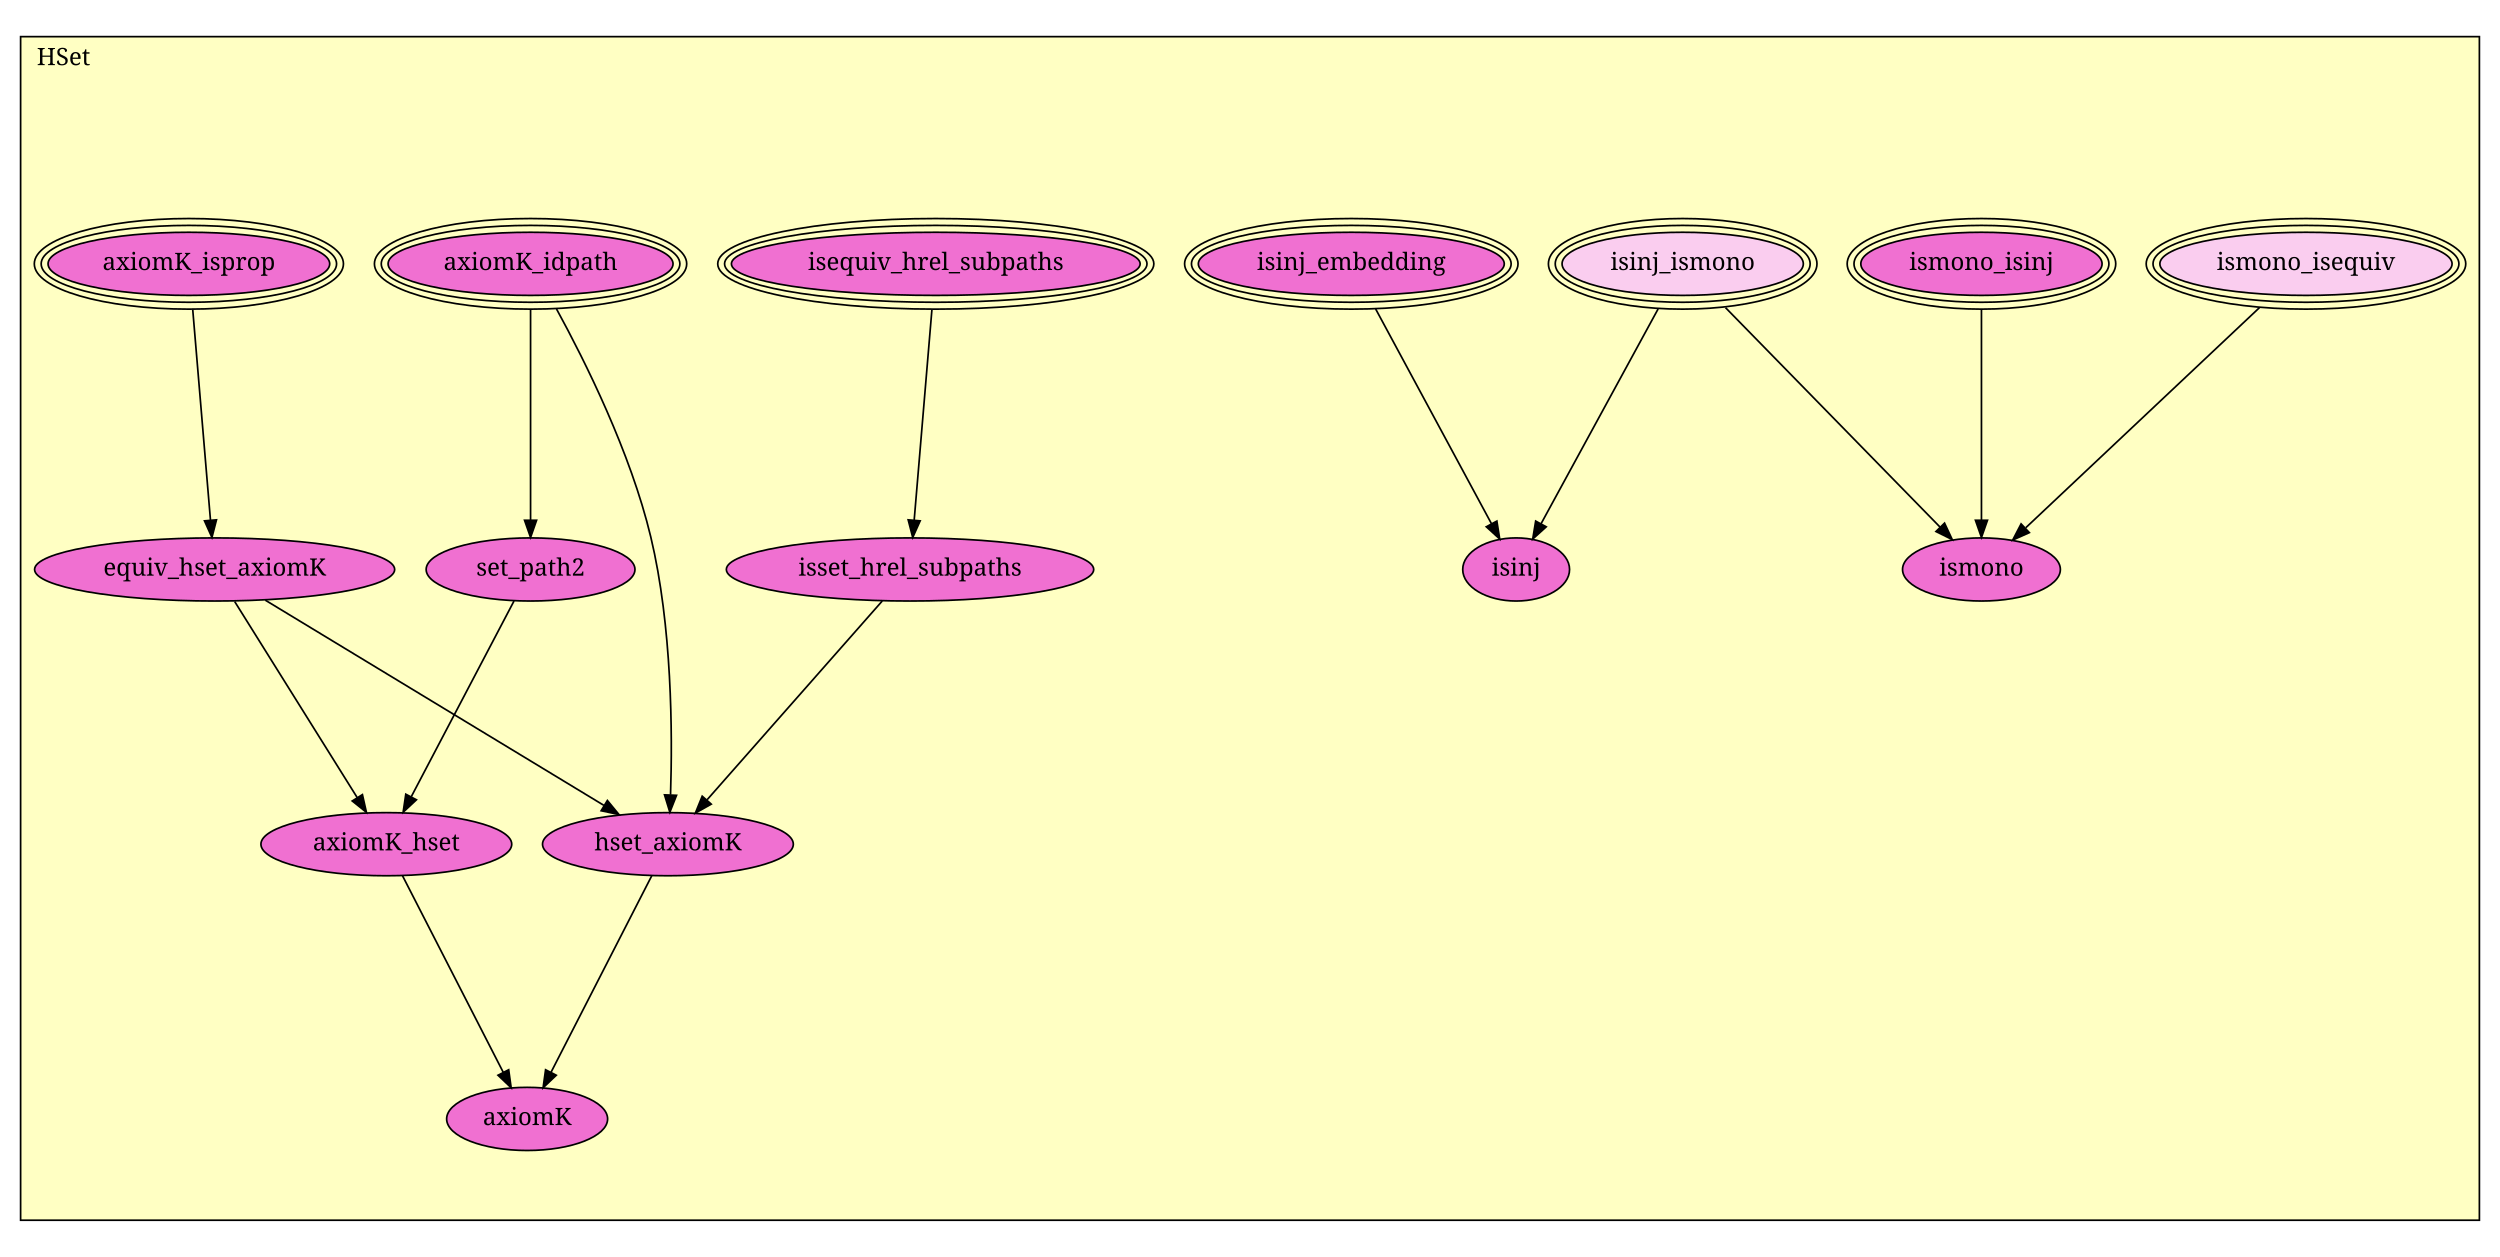
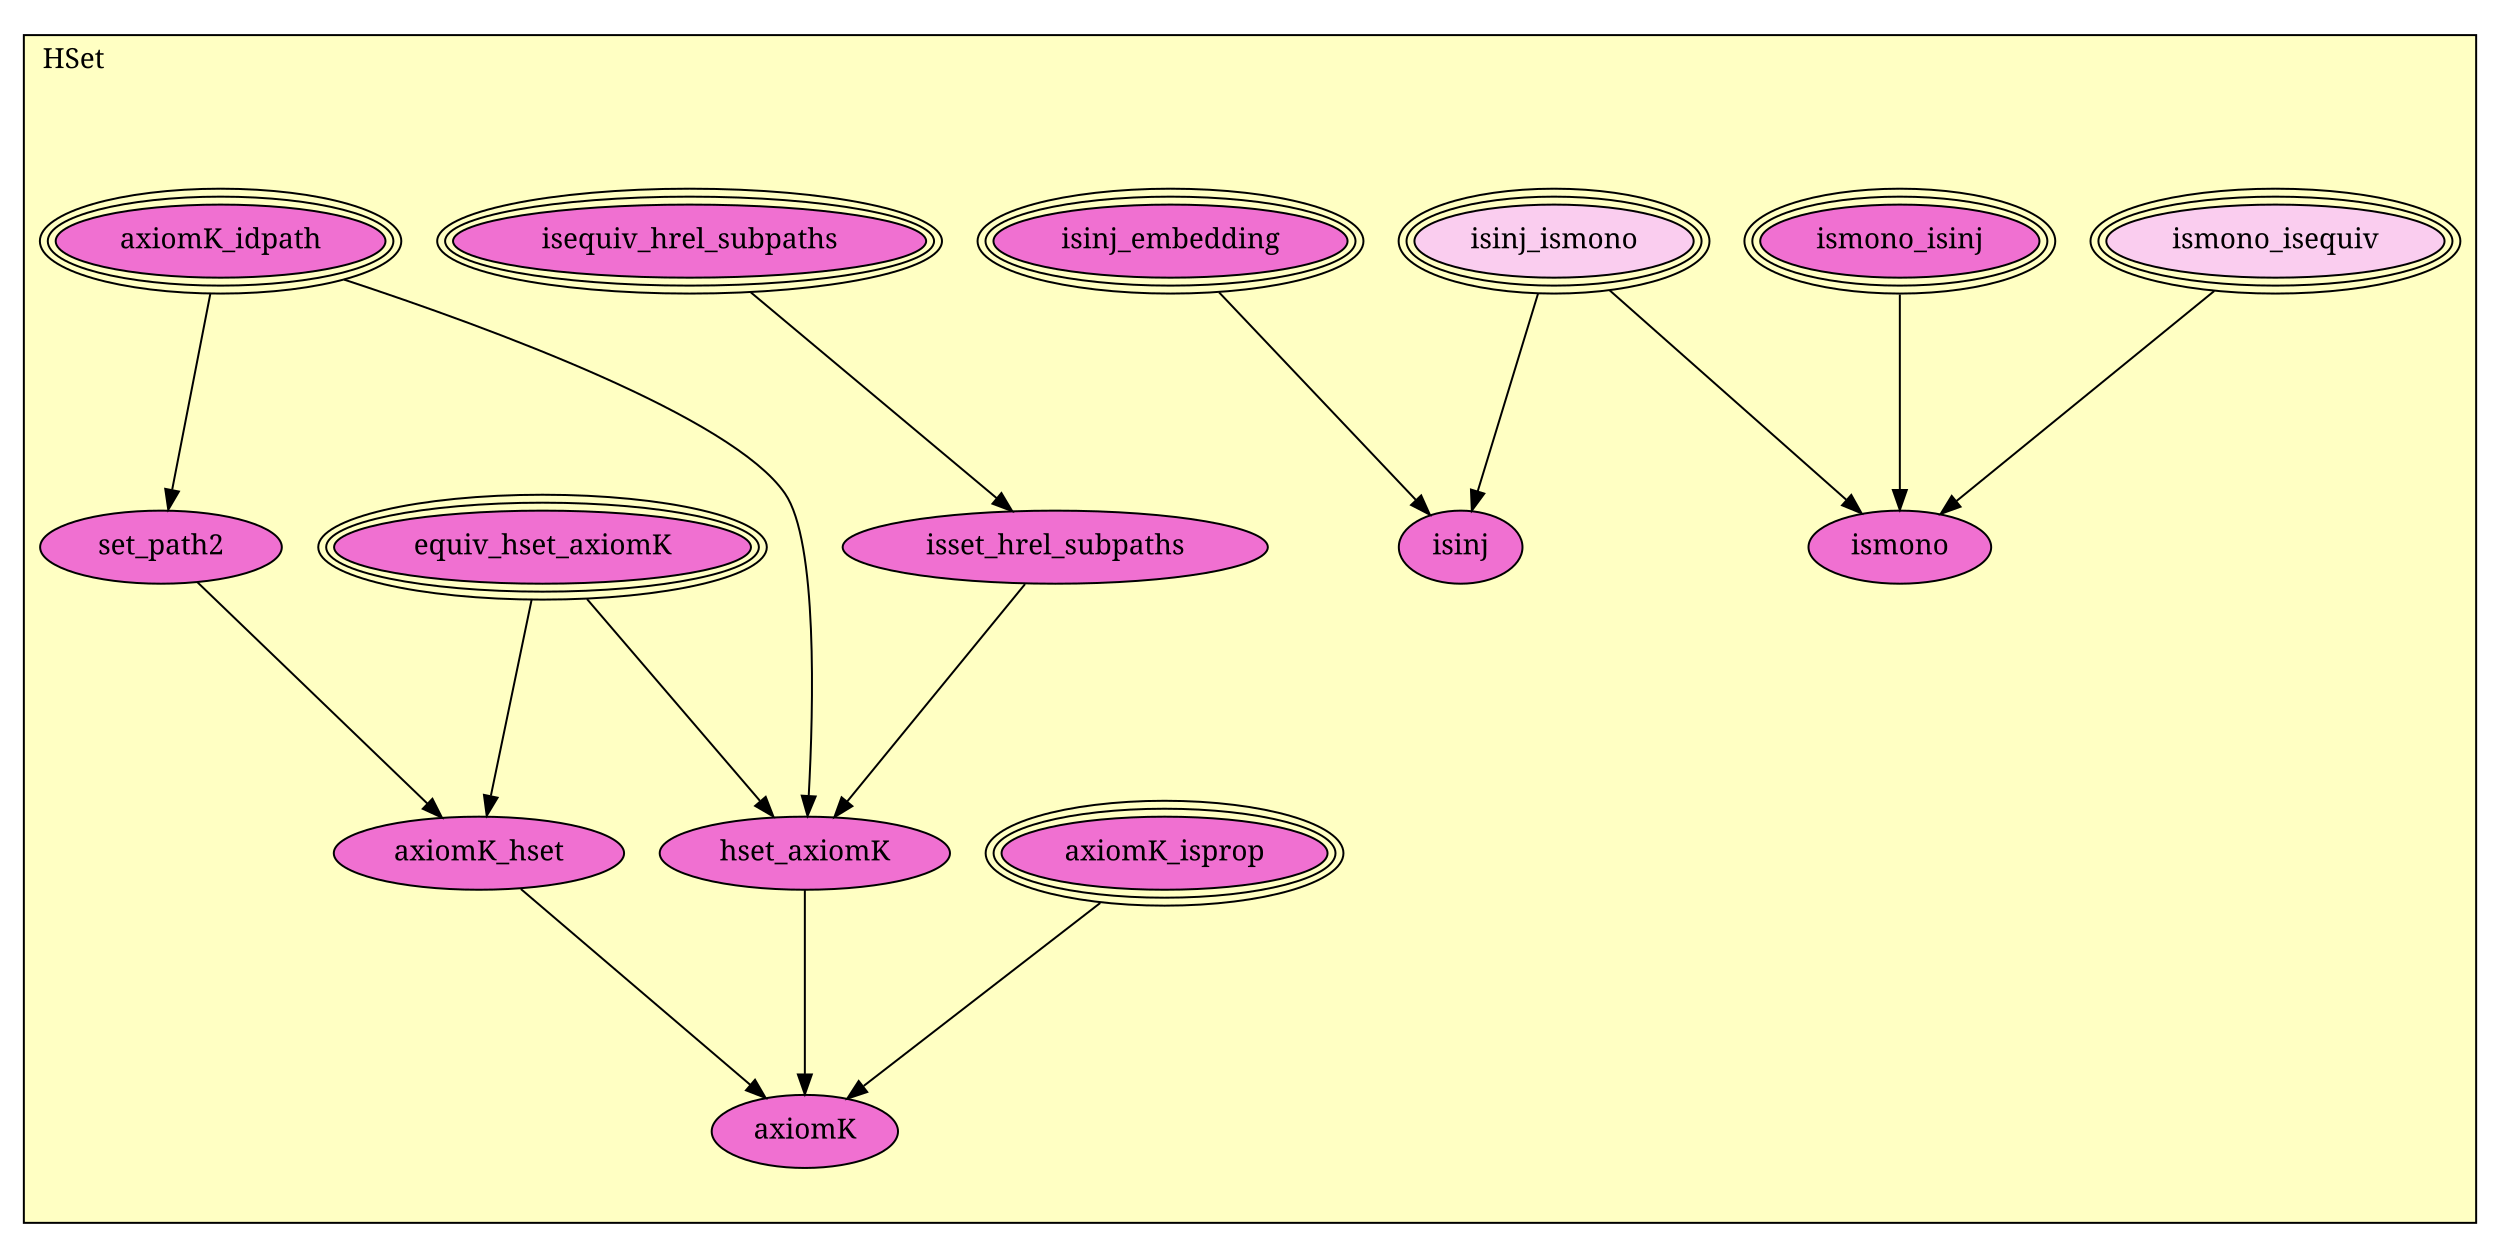
- <svg xmlns="http://www.w3.org/2000/svg" xmlns:xlink="http://www.w3.org/1999/xlink" width="1456pt" height="732pt" viewBox="0.00 0.00 1456.00 732.00">
-   <g id="graph1" class="graph" transform="scale(1 1) rotate(0) translate(4 728)">
-     <polygon fill="white" stroke="white" points="-4,5 -4,-728 1453,-728 1453,5 -4,5" />
+ <svg xmlns="http://www.w3.org/2000/svg" xmlns:xlink="http://www.w3.org/1999/xlink" width="1258pt" height="633pt" viewBox="0.00 0.00 1258.00 633.00">
+   <g id="graph1" class="graph" transform="scale(1 1) rotate(0) translate(4 629)">
+     <polygon fill="white" stroke="white" points="-4,5 -4,-629 1255,-629 1255,5 -4,5" />
    <g id="graph2" class="cluster">
-       <polygon fill="#ffffc3" stroke="black" points="8,-17.341 8,-706.659 1440,-706.659 1440,-17.341 8,-17.341" />
-       <text text-anchor="middle" x="33" y="-690.059" font-family="Times Roman,serif" font-size="14.00">HSet</text>
+       <polygon fill="#ffffc3" stroke="black" points="8,-13.661 8,-611.339 1242,-611.339 1242,-13.661 8,-13.661" />
+       <text text-anchor="middle" x="33" y="-594.739" font-family="Times Roman,serif" font-size="14.00">HSet</text>
    </g>
    <g id="node1" class="node">
      <a xlink:href="HSet.html#ismono_isequiv" xlink:title="ismono_isequiv">
-         <ellipse fill="#facdef" stroke="black" cx="1339" cy="-574.341" rx="85.102" ry="18.385" />
-         <ellipse fill="none" stroke="black" cx="1339" cy="-574.341" rx="89.081" ry="22.385" />
-         <ellipse fill="none" stroke="black" cx="1339" cy="-574.341" rx="93.06" ry="26.385" />
-         <text text-anchor="middle" x="1339" y="-570.741" font-family="Times Roman,serif" font-size="14.00">ismono_isequiv</text>
+         <ellipse fill="#facdef" stroke="black" cx="1141" cy="-507.661" rx="85.102" ry="18.385" />
+         <ellipse fill="none" stroke="black" cx="1141" cy="-507.661" rx="89.081" ry="22.385" />
+         <ellipse fill="none" stroke="black" cx="1141" cy="-507.661" rx="93.06" ry="26.385" />
+         <text text-anchor="middle" x="1141" y="-504.061" font-family="Times Roman,serif" font-size="14.00">ismono_isequiv</text>
      </a>
    </g>
    <g id="node6" class="node">
      <a xlink:href="HSet.html#ismono" xlink:title="ismono">
-         <ellipse fill="#f070d1" stroke="black" cx="1150" cy="-396.341" rx="45.962" ry="18.385" />
-         <text text-anchor="middle" x="1150" y="-392.741" font-family="Times Roman,serif" font-size="14.00">ismono</text>
+         <ellipse fill="#f070d1" stroke="black" cx="952" cy="-353.661" rx="45.962" ry="18.385" />
+         <text text-anchor="middle" x="952" y="-350.061" font-family="Times Roman,serif" font-size="14.00">ismono</text>
      </a>
    </g>
    <g id="edge2" class="edge">
-       <path fill="none" stroke="black" d="M1311.92,-548.838C1275.58,-514.609 1211.47,-454.234 1175.79,-420.634" />
-       <polygon fill="black" stroke="black" points="1177.89,-417.801 1168.21,-413.493 1173.09,-422.897 1177.89,-417.801" />
+       <path fill="none" stroke="black" d="M1110.21,-482.576C1074.29,-453.302 1015.36,-405.291 980.465,-376.855" />
+       <polygon fill="black" stroke="black" points="982.522,-374.016 972.559,-370.413 978.1,-379.443 982.522,-374.016" />
    </g>
    <g id="node2" class="node">
      <a xlink:href="HSet.html#ismono_isinj" xlink:title="ismono_isinj">
-         <ellipse fill="#f070d1" stroke="black" cx="1150" cy="-574.341" rx="70.26" ry="18.385" />
-         <ellipse fill="none" stroke="black" cx="1150" cy="-574.341" rx="74.235" ry="22.385" />
-         <ellipse fill="none" stroke="black" cx="1150" cy="-574.341" rx="78.209" ry="26.385" />
-         <text text-anchor="middle" x="1150" y="-570.741" font-family="Times Roman,serif" font-size="14.00">ismono_isinj</text>
+         <ellipse fill="#f070d1" stroke="black" cx="952" cy="-507.661" rx="70.26" ry="18.385" />
+         <ellipse fill="none" stroke="black" cx="952" cy="-507.661" rx="74.235" ry="22.385" />
+         <ellipse fill="none" stroke="black" cx="952" cy="-507.661" rx="78.209" ry="26.385" />
+         <text text-anchor="middle" x="952" y="-504.061" font-family="Times Roman,serif" font-size="14.00">ismono_isinj</text>
      </a>
    </g>
    <g id="edge4" class="edge">
-       <path fill="none" stroke="black" d="M1150,-547.693C1150,-514.788 1150,-459.031 1150,-425.158" />
-       <polygon fill="black" stroke="black" points="1153.5,-424.986 1150,-414.986 1146.5,-424.986 1153.5,-424.986" />
+       <path fill="none" stroke="black" d="M952,-480.836C952,-453.328 952,-410.685 952,-382.473" />
+       <polygon fill="black" stroke="black" points="955.5,-382.429 952,-372.429 948.5,-382.429 955.5,-382.429" />
    </g>
    <g id="node3" class="node">
      <a xlink:href="HSet.html#isinj_ismono" xlink:title="isinj_ismono">
-         <ellipse fill="#facdef" stroke="black" cx="976" cy="-574.341" rx="70.26" ry="18.385" />
-         <ellipse fill="none" stroke="black" cx="976" cy="-574.341" rx="74.235" ry="22.385" />
-         <ellipse fill="none" stroke="black" cx="976" cy="-574.341" rx="78.209" ry="26.385" />
-         <text text-anchor="middle" x="976" y="-570.741" font-family="Times Roman,serif" font-size="14.00">isinj_ismono</text>
+         <ellipse fill="#facdef" stroke="black" cx="778" cy="-507.661" rx="70.26" ry="18.385" />
+         <ellipse fill="none" stroke="black" cx="778" cy="-507.661" rx="74.235" ry="22.385" />
+         <ellipse fill="none" stroke="black" cx="778" cy="-507.661" rx="78.209" ry="26.385" />
+         <text text-anchor="middle" x="778" y="-504.061" font-family="Times Roman,serif" font-size="14.00">isinj_ismono</text>
      </a>
    </g>
    <g id="node5" class="node">
      <a xlink:href="HSet.html#isinj" xlink:title="isinj">
-         <ellipse fill="#f070d1" stroke="black" cx="879" cy="-396.341" rx="31.113" ry="18.385" />
-         <text text-anchor="middle" x="879" y="-392.741" font-family="Times Roman,serif" font-size="14.00">isinj</text>
+         <ellipse fill="#f070d1" stroke="black" cx="731" cy="-353.661" rx="31.113" ry="18.385" />
+         <text text-anchor="middle" x="731" y="-350.061" font-family="Times Roman,serif" font-size="14.00">isinj</text>
      </a>
    </g>
    <g id="edge6" class="edge">
-       <path fill="none" stroke="black" d="M961.687,-548.077C943.382,-514.486 911.858,-456.638 893.475,-422.905" />
-       <polygon fill="black" stroke="black" points="896.519,-421.176 888.661,-414.07 890.373,-424.525 896.519,-421.176" />
+       <path fill="none" stroke="black" d="M769.92,-481.188C761.459,-453.461 748.221,-410.087 739.577,-381.765" />
+       <polygon fill="black" stroke="black" points="742.885,-380.612 736.618,-372.069 736.189,-382.655 742.885,-380.612" />
    </g>
    <g id="edge8" class="edge">
-       <path fill="none" stroke="black" d="M1000.93,-548.838C1034.3,-514.699 1093.1,-454.549 1126,-420.898" />
-       <polygon fill="black" stroke="black" points="1128.5,-423.338 1132.99,-413.74 1123.5,-418.445 1128.5,-423.338" />
+       <path fill="none" stroke="black" d="M805.956,-482.918C838.724,-453.917 892.649,-406.19 924.999,-377.559" />
+       <polygon fill="black" stroke="black" points="927.564,-379.963 932.732,-370.714 922.924,-374.721 927.564,-379.963" />
    </g>
    <g id="node4" class="node">
      <a xlink:href="HSet.html#isinj_embedding" xlink:title="isinj_embedding">
-         <ellipse fill="#f070d1" stroke="black" cx="783" cy="-574.341" rx="89.096" ry="18.385" />
-         <ellipse fill="none" stroke="black" cx="783" cy="-574.341" rx="93.096" ry="22.385" />
-         <ellipse fill="none" stroke="black" cx="783" cy="-574.341" rx="97.096" ry="26.385" />
-         <text text-anchor="middle" x="783" y="-570.741" font-family="Times Roman,serif" font-size="14.00">isinj_embedding</text>
+         <ellipse fill="#f070d1" stroke="black" cx="585" cy="-507.661" rx="89.096" ry="18.385" />
+         <ellipse fill="none" stroke="black" cx="585" cy="-507.661" rx="93.096" ry="22.385" />
+         <ellipse fill="none" stroke="black" cx="585" cy="-507.661" rx="97.096" ry="26.385" />
+         <text text-anchor="middle" x="585" y="-504.061" font-family="Times Roman,serif" font-size="14.00">isinj_embedding</text>
      </a>
    </g>
    <g id="edge10" class="edge">
-       <path fill="none" stroke="black" d="M797.165,-548.077C815.281,-514.486 846.48,-456.638 864.674,-422.905" />
-       <polygon fill="black" stroke="black" points="867.772,-424.533 869.439,-414.07 861.611,-421.21 867.772,-424.533" />
+       <path fill="none" stroke="black" d="M609.437,-481.885C637.04,-452.77 681.596,-405.772 708.413,-377.486" />
+       <polygon fill="black" stroke="black" points="711.137,-379.7 715.477,-370.035 706.057,-374.884 711.137,-379.7" />
    </g>
    <g id="node7" class="node">
      <a xlink:href="HSet.html#isequiv_hrel_subpaths" xlink:title="isequiv_hrel_subpaths">
-         <ellipse fill="#f070d1" stroke="black" cx="541" cy="-574.341" rx="119.032" ry="18.385" />
-         <ellipse fill="none" stroke="black" cx="541" cy="-574.341" rx="123.017" ry="22.385" />
-         <ellipse fill="none" stroke="black" cx="541" cy="-574.341" rx="127.001" ry="26.385" />
-         <text text-anchor="middle" x="541" y="-570.741" font-family="Times Roman,serif" font-size="14.00">isequiv_hrel_subpaths</text>
+         <ellipse fill="#f070d1" stroke="black" cx="343" cy="-507.661" rx="119.032" ry="18.385" />
+         <ellipse fill="none" stroke="black" cx="343" cy="-507.661" rx="123.017" ry="22.385" />
+         <ellipse fill="none" stroke="black" cx="343" cy="-507.661" rx="127.001" ry="26.385" />
+         <text text-anchor="middle" x="343" y="-504.061" font-family="Times Roman,serif" font-size="14.00">isequiv_hrel_subpaths</text>
      </a>
    </g>
    <g id="node8" class="node">
      <a xlink:href="HSet.html#isset_hrel_subpaths" xlink:title="isset_hrel_subpaths">
-         <ellipse fill="#f070d1" stroke="black" cx="526" cy="-396.341" rx="106.98" ry="18.385" />
-         <text text-anchor="middle" x="526" y="-392.741" font-family="Times Roman,serif" font-size="14.00">isset_hrel_subpaths</text>
+         <ellipse fill="#f070d1" stroke="black" cx="527" cy="-353.661" rx="106.98" ry="18.385" />
+         <text text-anchor="middle" x="527" y="-350.061" font-family="Times Roman,serif" font-size="14.00">isset_hrel_subpaths</text>
      </a>
    </g>
    <g id="edge12" class="edge">
-       <path fill="none" stroke="black" d="M538.754,-547.693C535.981,-514.788 531.283,-459.031 528.428,-425.158" />
-       <polygon fill="black" stroke="black" points="531.899,-424.657 527.571,-414.986 524.923,-425.245 531.899,-424.657" />
+       <path fill="none" stroke="black" d="M373.797,-481.885C408.273,-453.031 463.733,-406.613 497.62,-378.251" />
+       <polygon fill="black" stroke="black" points="499.91,-380.899 505.332,-371.796 495.417,-375.531 499.91,-380.899" />
    </g>
    <g id="node13" class="node">
      <a xlink:href="HSet.html#hset_axiomK" xlink:title="hset_axiomK">
-         <ellipse fill="#f070d1" stroke="black" cx="385" cy="-236.341" rx="73.039" ry="18.385" />
-         <text text-anchor="middle" x="385" y="-232.741" font-family="Times Roman,serif" font-size="14.00">hset_axiomK</text>
+         <ellipse fill="#f070d1" stroke="black" cx="401" cy="-199.661" rx="73.039" ry="18.385" />
+         <text text-anchor="middle" x="401" y="-196.061" font-family="Times Roman,serif" font-size="14.00">hset_axiomK</text>
      </a>
    </g>
    <g id="edge14" class="edge">
-       <path fill="none" stroke="black" d="M509.826,-377.987C484.752,-349.535 436.417,-294.686 407.808,-262.223" />
-       <polygon fill="black" stroke="black" points="410.223,-259.67 400.986,-254.481 404.972,-264.298 410.223,-259.67" />
+       <path fill="none" stroke="black" d="M511.801,-335.085C489.45,-307.767 447.625,-256.647 422.245,-225.628" />
+       <polygon fill="black" stroke="black" points="424.902,-223.348 415.861,-217.825 419.485,-227.781 424.902,-223.348" />
    </g>
    <g id="node9" class="node">
      <a xlink:href="HSet.html#axiomK_idpath" xlink:title="axiomK_idpath">
-         <ellipse fill="#f070d1" stroke="black" cx="305" cy="-574.341" rx="82.983" ry="18.385" />
-         <ellipse fill="none" stroke="black" cx="305" cy="-574.341" rx="86.961" ry="22.385" />
-         <ellipse fill="none" stroke="black" cx="305" cy="-574.341" rx="90.939" ry="26.385" />
-         <text text-anchor="middle" x="305" y="-570.741" font-family="Times Roman,serif" font-size="14.00">axiomK_idpath</text>
+         <ellipse fill="#f070d1" stroke="black" cx="107" cy="-507.661" rx="82.983" ry="18.385" />
+         <ellipse fill="none" stroke="black" cx="107" cy="-507.661" rx="86.961" ry="22.385" />
+         <ellipse fill="none" stroke="black" cx="107" cy="-507.661" rx="90.939" ry="26.385" />
+         <text text-anchor="middle" x="107" y="-504.061" font-family="Times Roman,serif" font-size="14.00">axiomK_idpath</text>
      </a>
    </g>
    <g id="node10" class="node">
      <a xlink:href="HSet.html#set_path2" xlink:title="set_path2">
-         <ellipse fill="#f070d1" stroke="black" cx="305" cy="-396.341" rx="60.811" ry="18.385" />
-         <text text-anchor="middle" x="305" y="-392.741" font-family="Times Roman,serif" font-size="14.00">set_path2</text>
+         <ellipse fill="#f070d1" stroke="black" cx="77" cy="-353.661" rx="60.811" ry="18.385" />
+         <text text-anchor="middle" x="77" y="-350.061" font-family="Times Roman,serif" font-size="14.00">set_path2</text>
      </a>
    </g>
    <g id="edge16" class="edge">
-       <path fill="none" stroke="black" d="M305,-547.693C305,-514.788 305,-459.031 305,-425.158" />
-       <polygon fill="black" stroke="black" points="308.5,-424.986 305,-414.986 301.5,-424.986 308.5,-424.986" />
+       <path fill="none" stroke="black" d="M101.843,-481.188C96.495,-453.736 88.159,-410.943 82.639,-382.609" />
+       <polygon fill="black" stroke="black" points="86.022,-381.667 80.674,-372.521 79.151,-383.005 86.022,-381.667" />
    </g>
    <g id="edge18" class="edge">
-       <path fill="none" stroke="black" d="M320.091,-548.087C336.891,-517.377 363.224,-464.469 375,-415.341 387.427,-363.499 387.701,-300.899 386.522,-265.144" />
-       <polygon fill="black" stroke="black" points="390.012,-264.806 386.121,-254.951 383.017,-265.081 390.012,-264.806" />
+       <path fill="none" stroke="black" d="M169.177,-488.297C244.476,-463.487 364.553,-419.092 391,-380.661 407.441,-356.77 405.392,-273.465 402.955,-228.678" />
+       <polygon fill="black" stroke="black" points="406.434,-228.218 402.354,-218.44 399.446,-228.628 406.434,-228.218" />
    </g>
    <g id="node14" class="node">
      <a xlink:href="HSet.html#axiomK_hset" xlink:title="axiomK_hset">
-         <ellipse fill="#f070d1" stroke="black" cx="221" cy="-236.341" rx="73.039" ry="18.385" />
-         <text text-anchor="middle" x="221" y="-232.741" font-family="Times Roman,serif" font-size="14.00">axiomK_hset</text>
+         <ellipse fill="#f070d1" stroke="black" cx="237" cy="-199.661" rx="73.039" ry="18.385" />
+         <text text-anchor="middle" x="237" y="-196.061" font-family="Times Roman,serif" font-size="14.00">axiomK_hset</text>
      </a>
    </g>
    <g id="edge20" class="edge">
-       <path fill="none" stroke="black" d="M295.364,-377.987C280.695,-350.046 252.661,-296.648 235.517,-263.994" />
-       <polygon fill="black" stroke="black" points="238.53,-262.201 230.782,-254.974 232.332,-265.455 238.53,-262.201" />
+       <path fill="none" stroke="black" d="M95.354,-335.995C123.775,-308.64 178.534,-255.935 211.011,-224.676" />
+       <polygon fill="black" stroke="black" points="213.589,-227.052 218.367,-217.595 208.735,-222.008 213.589,-227.052" />
    </g>
    <g id="node11" class="node">
      <a xlink:href="HSet.html#axiomK_isprop" xlink:title="axiomK_isprop">
-         <ellipse fill="#f070d1" stroke="black" cx="106" cy="-574.341" rx="82.024" ry="18.385" />
-         <ellipse fill="none" stroke="black" cx="106" cy="-574.341" rx="86.024" ry="22.385" />
-         <ellipse fill="none" stroke="black" cx="106" cy="-574.341" rx="90.024" ry="26.385" />
-         <text text-anchor="middle" x="106" y="-570.741" font-family="Times Roman,serif" font-size="14.00">axiomK_isprop</text>
+         <ellipse fill="#f070d1" stroke="black" cx="582" cy="-199.661" rx="82.024" ry="18.385" />
+         <ellipse fill="none" stroke="black" cx="582" cy="-199.661" rx="86.024" ry="22.385" />
+         <ellipse fill="none" stroke="black" cx="582" cy="-199.661" rx="90.024" ry="26.385" />
+         <text text-anchor="middle" x="582" y="-196.061" font-family="Times Roman,serif" font-size="14.00">axiomK_isprop</text>
      </a>
+     </g>
+     <g id="node15" class="node">
+       <a xlink:href="HSet.html#axiomK" xlink:title="axiomK">
+         <ellipse fill="#f070d1" stroke="black" cx="401" cy="-59.661" rx="46.877" ry="18.385" />
+         <text text-anchor="middle" x="401" y="-56.061" font-family="Times Roman,serif" font-size="14.00">axiomK</text>
+       </a>
+     </g>
+     <g id="edge22" class="edge">
+       <path fill="none" stroke="black" d="M549.641,-174.632C515.851,-148.496 463.309,-107.856 430.589,-82.548" />
+       <polygon fill="black" stroke="black" points="432.372,-79.502 422.32,-76.152 428.089,-85.039 432.372,-79.502" />
    </g>
    <g id="node12" class="node">
      <a xlink:href="HSet.html#equiv_hset_axiomK" xlink:title="equiv_hset_axiomK">
-         <ellipse fill="#f070d1" stroke="black" cx="121" cy="-396.341" rx="104.86" ry="18.385" />
-         <text text-anchor="middle" x="121" y="-392.741" font-family="Times Roman,serif" font-size="14.00">equiv_hset_axiomK</text>
+         <ellipse fill="#f070d1" stroke="black" cx="269" cy="-353.661" rx="104.895" ry="18.385" />
+         <ellipse fill="none" stroke="black" cx="269" cy="-353.661" rx="108.877" ry="22.385" />
+         <ellipse fill="none" stroke="black" cx="269" cy="-353.661" rx="112.86" ry="26.385" />
+         <text text-anchor="middle" x="269" y="-350.061" font-family="Times Roman,serif" font-size="14.00">equiv_hset_axiomK</text>
      </a>
    </g>
-     <g id="edge22" class="edge">
-       <path fill="none" stroke="black" d="M108.246,-547.693C111.019,-514.788 115.717,-459.031 118.572,-425.158" />
-       <polygon fill="black" stroke="black" points="122.077,-425.245 119.429,-414.986 115.101,-424.657 122.077,-425.245" />
-     </g>
    <g id="edge24" class="edge">
-       <path fill="none" stroke="black" d="M150.516,-378.453C198.849,-349.16 294.784,-291.018 347.734,-258.927" />
-       <polygon fill="black" stroke="black" points="349.737,-261.805 356.475,-253.629 346.109,-255.819 349.737,-261.805" />
+       <path fill="none" stroke="black" d="M291.392,-327.537C315.627,-299.263 354.06,-254.425 378.382,-226.048" />
+       <polygon fill="black" stroke="black" points="381.295,-228.029 385.145,-218.158 375.98,-223.473 381.295,-228.029" />
    </g>
    <g id="edge26" class="edge">
-       <path fill="none" stroke="black" d="M132.667,-377.674C150.28,-349.493 183.753,-295.936 204.055,-263.454" />
-       <polygon fill="black" stroke="black" points="207.075,-265.225 209.407,-254.89 201.139,-261.515 207.075,-265.225" />
-     </g>
-     <g id="node15" class="node">
-       <a xlink:href="HSet.html#axiomK" xlink:title="axiomK">
-         <ellipse fill="#f070d1" stroke="black" cx="303" cy="-76.341" rx="46.877" ry="18.385" />
-         <text text-anchor="middle" x="303" y="-72.741" font-family="Times Roman,serif" font-size="14.00">axiomK</text>
-       </a>
+       <path fill="none" stroke="black" d="M263.499,-327.188C257.795,-299.736 248.903,-256.943 243.015,-228.609" />
+       <polygon fill="black" stroke="black" points="246.38,-227.599 240.919,-218.521 239.527,-229.023 246.38,-227.599" />
    </g>
    <g id="edge28" class="edge">
-       <path fill="none" stroke="black" d="M375.594,-217.987C361.197,-189.897 333.614,-136.077 316.904,-103.472" />
-       <polygon fill="black" stroke="black" points="319.972,-101.784 312.297,-94.481 313.743,-104.977 319.972,-101.784" />
+       <path fill="none" stroke="black" d="M401,-181.07C401,-157.431 401,-116.36 401,-88.606" />
+       <polygon fill="black" stroke="black" points="404.5,-88.329 401,-78.329 397.5,-88.329 404.5,-88.329" />
    </g>
    <g id="edge30" class="edge">
-       <path fill="none" stroke="black" d="M230.406,-217.987C244.803,-189.897 272.386,-136.077 289.096,-103.472" />
-       <polygon fill="black" stroke="black" points="292.257,-104.977 293.703,-94.481 286.028,-101.784 292.257,-104.977" />
+       <path fill="none" stroke="black" d="M258.104,-181.645C287.533,-156.523 340.935,-110.936 373.464,-83.168" />
+       <polygon fill="black" stroke="black" points="375.923,-85.67 381.257,-76.515 371.379,-80.346 375.923,-85.67" />
    </g>
  </g>
</svg>
